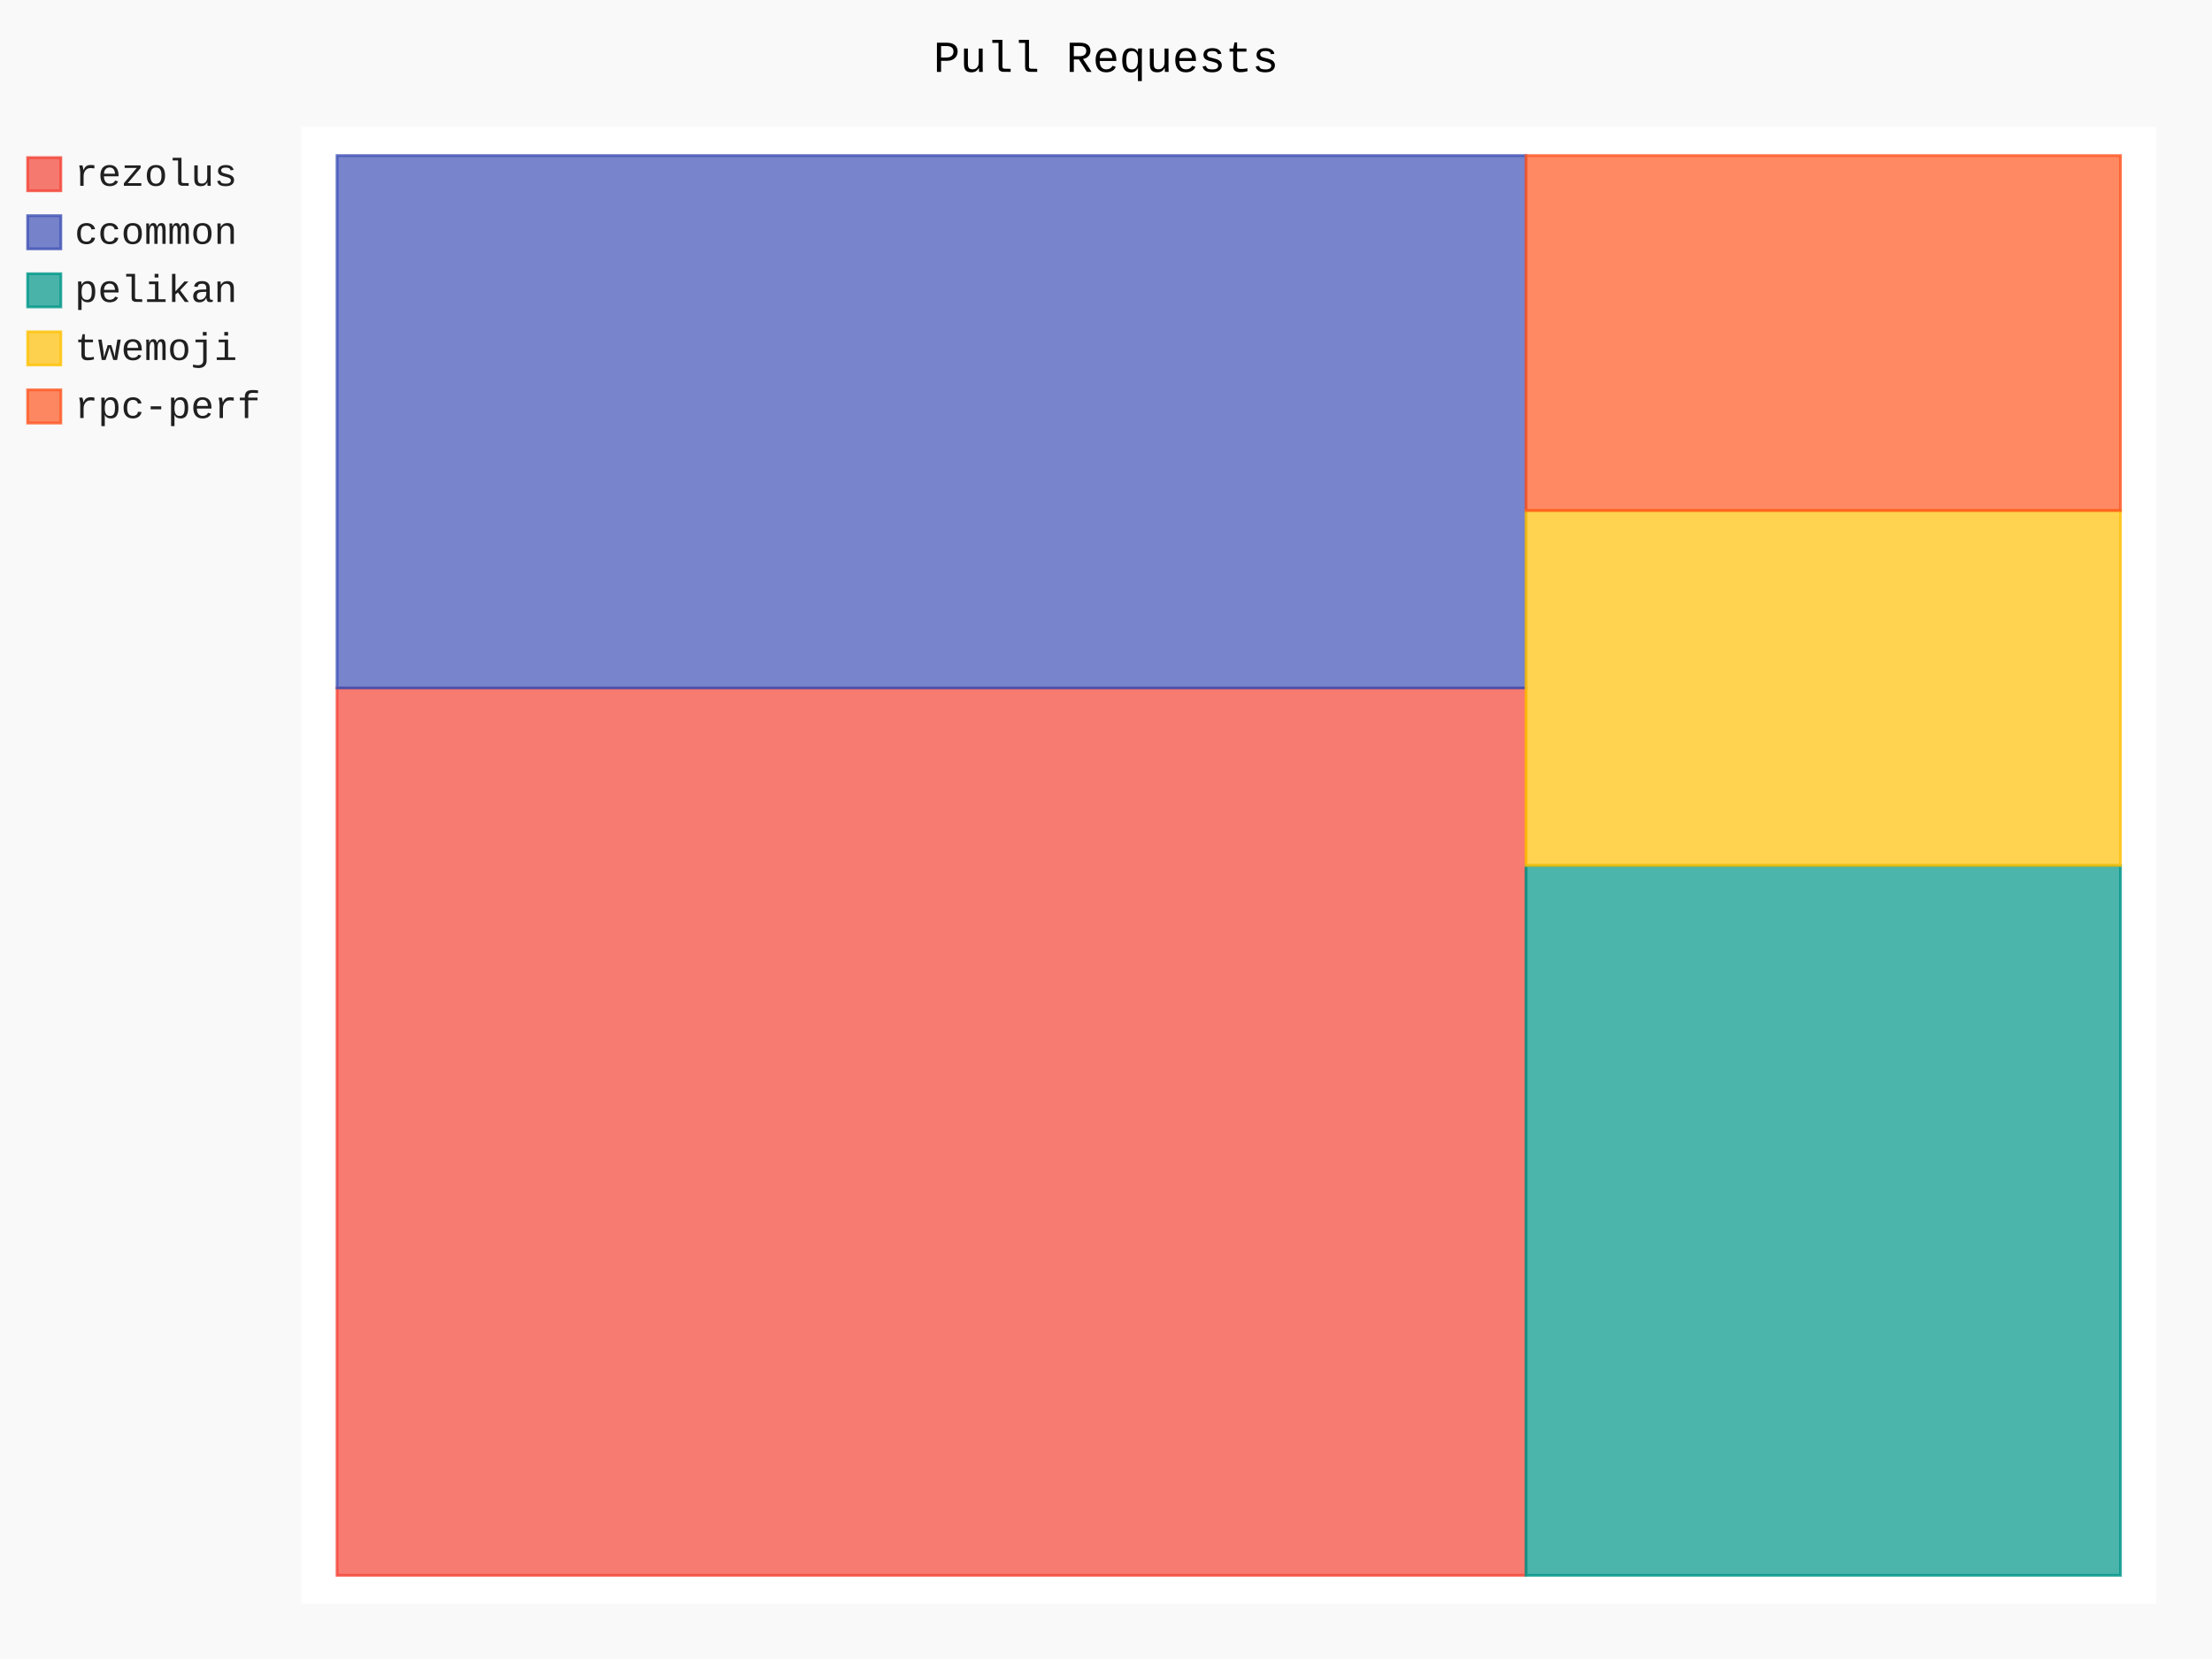
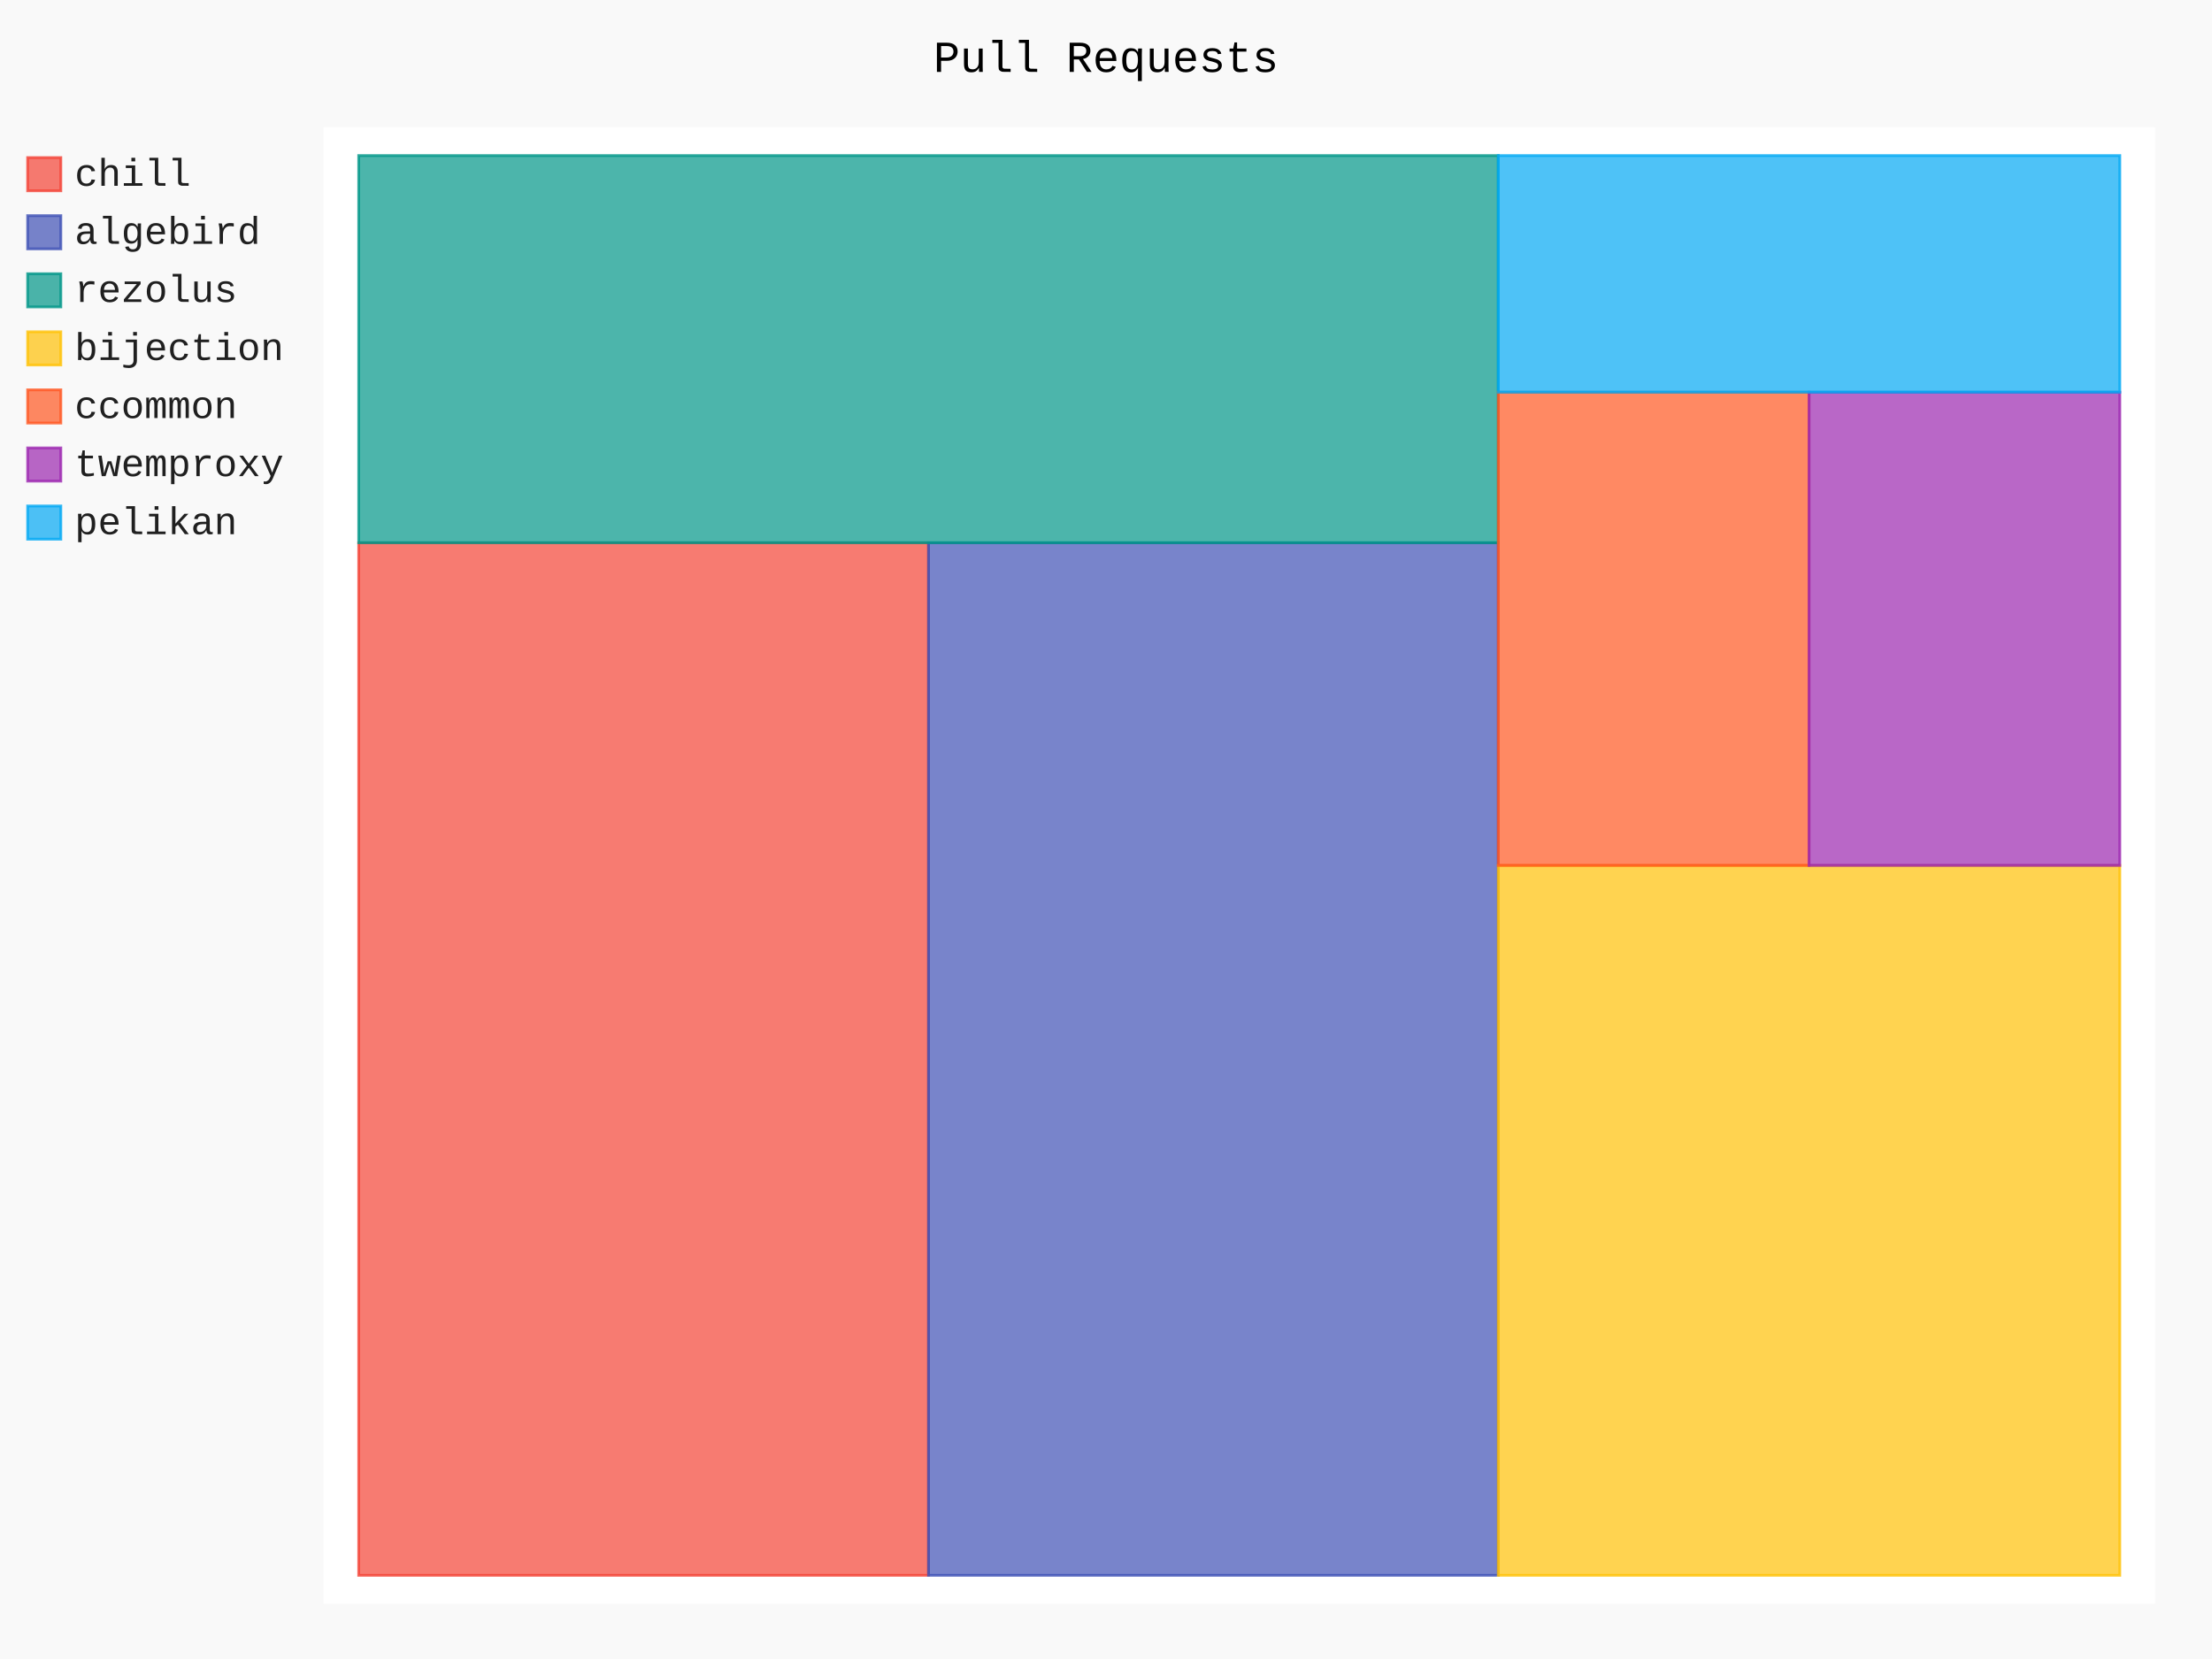
- <svg xmlns="http://www.w3.org/2000/svg" class="pygal-chart" id="chart-c688be86-733d-416b-b6e4-0bc1701fb667" viewBox="0 0 800 600">
+ <svg xmlns="http://www.w3.org/2000/svg" class="pygal-chart" id="chart-8ad2a69c-f776-4ccf-aa72-46a6a648fd34" viewBox="0 0 800 600">
  <defs>
-     <style type="text/css">#chart-c688be86-733d-416b-b6e4-0bc1701fb667{-webkit-user-select:none;-webkit-font-smoothing:antialiased;font-family:Consolas,"Liberation Mono",Menlo,Courier,monospace}#chart-c688be86-733d-416b-b6e4-0bc1701fb667 .title{font-family:Consolas,"Liberation Mono",Menlo,Courier,monospace;font-size:16px}#chart-c688be86-733d-416b-b6e4-0bc1701fb667 .legends .legend text{font-family:Consolas,"Liberation Mono",Menlo,Courier,monospace;font-size:14px}#chart-c688be86-733d-416b-b6e4-0bc1701fb667 .axis text{font-family:Consolas,"Liberation Mono",Menlo,Courier,monospace;font-size:10px}#chart-c688be86-733d-416b-b6e4-0bc1701fb667 .axis text.major{font-family:Consolas,"Liberation Mono",Menlo,Courier,monospace;font-size:10px}#chart-c688be86-733d-416b-b6e4-0bc1701fb667 .text-overlay text.value{font-family:Consolas,"Liberation Mono",Menlo,Courier,monospace;font-size:16px}#chart-c688be86-733d-416b-b6e4-0bc1701fb667 .text-overlay text.label{font-family:Consolas,"Liberation Mono",Menlo,Courier,monospace;font-size:10px}#chart-c688be86-733d-416b-b6e4-0bc1701fb667 .tooltip{font-family:Consolas,"Liberation Mono",Menlo,Courier,monospace;font-size:14px}#chart-c688be86-733d-416b-b6e4-0bc1701fb667 text.no_data{font-family:Consolas,"Liberation Mono",Menlo,Courier,monospace;font-size:64px}
- #chart-c688be86-733d-416b-b6e4-0bc1701fb667{background-color:rgba(249,249,249,1)}#chart-c688be86-733d-416b-b6e4-0bc1701fb667 path,#chart-c688be86-733d-416b-b6e4-0bc1701fb667 line,#chart-c688be86-733d-416b-b6e4-0bc1701fb667 rect,#chart-c688be86-733d-416b-b6e4-0bc1701fb667 circle{-webkit-transition:150ms;-moz-transition:150ms;transition:150ms}#chart-c688be86-733d-416b-b6e4-0bc1701fb667 .graph &gt; .background{fill:rgba(249,249,249,1)}#chart-c688be86-733d-416b-b6e4-0bc1701fb667 .plot &gt; .background{fill:rgba(255,255,255,1)}#chart-c688be86-733d-416b-b6e4-0bc1701fb667 .graph{fill:rgba(0,0,0,.87)}#chart-c688be86-733d-416b-b6e4-0bc1701fb667 text.no_data{fill:rgba(0,0,0,1)}#chart-c688be86-733d-416b-b6e4-0bc1701fb667 .title{fill:rgba(0,0,0,1)}#chart-c688be86-733d-416b-b6e4-0bc1701fb667 .legends .legend text{fill:rgba(0,0,0,.87)}#chart-c688be86-733d-416b-b6e4-0bc1701fb667 .legends .legend:hover text{fill:rgba(0,0,0,1)}#chart-c688be86-733d-416b-b6e4-0bc1701fb667 .axis .line{stroke:rgba(0,0,0,1)}#chart-c688be86-733d-416b-b6e4-0bc1701fb667 .axis .guide.line{stroke:rgba(0,0,0,.54)}#chart-c688be86-733d-416b-b6e4-0bc1701fb667 .axis .major.line{stroke:rgba(0,0,0,.87)}#chart-c688be86-733d-416b-b6e4-0bc1701fb667 .axis text.major{fill:rgba(0,0,0,1)}#chart-c688be86-733d-416b-b6e4-0bc1701fb667 .axis.y .guides:hover .guide.line,#chart-c688be86-733d-416b-b6e4-0bc1701fb667 .line-graph .axis.x .guides:hover .guide.line,#chart-c688be86-733d-416b-b6e4-0bc1701fb667 .stackedline-graph .axis.x .guides:hover .guide.line,#chart-c688be86-733d-416b-b6e4-0bc1701fb667 .xy-graph .axis.x .guides:hover .guide.line{stroke:rgba(0,0,0,1)}#chart-c688be86-733d-416b-b6e4-0bc1701fb667 .axis .guides:hover text{fill:rgba(0,0,0,1)}#chart-c688be86-733d-416b-b6e4-0bc1701fb667 .reactive{fill-opacity:.7;stroke-opacity:.8}#chart-c688be86-733d-416b-b6e4-0bc1701fb667 .ci{stroke:rgba(0,0,0,.87)}#chart-c688be86-733d-416b-b6e4-0bc1701fb667 .reactive.active,#chart-c688be86-733d-416b-b6e4-0bc1701fb667 .active .reactive{fill-opacity:.8;stroke-opacity:.9;stroke-width:4}#chart-c688be86-733d-416b-b6e4-0bc1701fb667 .ci .reactive.active{stroke-width:1.5}#chart-c688be86-733d-416b-b6e4-0bc1701fb667 .series text{fill:rgba(0,0,0,1)}#chart-c688be86-733d-416b-b6e4-0bc1701fb667 .tooltip rect{fill:rgba(255,255,255,1);stroke:rgba(0,0,0,1);-webkit-transition:opacity 150ms;-moz-transition:opacity 150ms;transition:opacity 150ms}#chart-c688be86-733d-416b-b6e4-0bc1701fb667 .tooltip .label{fill:rgba(0,0,0,.87)}#chart-c688be86-733d-416b-b6e4-0bc1701fb667 .tooltip .label{fill:rgba(0,0,0,.87)}#chart-c688be86-733d-416b-b6e4-0bc1701fb667 .tooltip .legend{font-size:.8em;fill:rgba(0,0,0,.54)}#chart-c688be86-733d-416b-b6e4-0bc1701fb667 .tooltip .x_label{font-size:.6em;fill:rgba(0,0,0,1)}#chart-c688be86-733d-416b-b6e4-0bc1701fb667 .tooltip .xlink{font-size:.5em;text-decoration:underline}#chart-c688be86-733d-416b-b6e4-0bc1701fb667 .tooltip .value{font-size:1.5em}#chart-c688be86-733d-416b-b6e4-0bc1701fb667 .bound{font-size:.5em}#chart-c688be86-733d-416b-b6e4-0bc1701fb667 .max-value{font-size:.75em;fill:rgba(0,0,0,.54)}#chart-c688be86-733d-416b-b6e4-0bc1701fb667 .map-element{fill:rgba(255,255,255,1);stroke:rgba(0,0,0,.54) !important}#chart-c688be86-733d-416b-b6e4-0bc1701fb667 .map-element .reactive{fill-opacity:inherit;stroke-opacity:inherit}#chart-c688be86-733d-416b-b6e4-0bc1701fb667 .color-0,#chart-c688be86-733d-416b-b6e4-0bc1701fb667 .color-0 a:visited{stroke:#F44336;fill:#F44336}#chart-c688be86-733d-416b-b6e4-0bc1701fb667 .color-1,#chart-c688be86-733d-416b-b6e4-0bc1701fb667 .color-1 a:visited{stroke:#3F51B5;fill:#3F51B5}#chart-c688be86-733d-416b-b6e4-0bc1701fb667 .color-2,#chart-c688be86-733d-416b-b6e4-0bc1701fb667 .color-2 a:visited{stroke:#009688;fill:#009688}#chart-c688be86-733d-416b-b6e4-0bc1701fb667 .color-3,#chart-c688be86-733d-416b-b6e4-0bc1701fb667 .color-3 a:visited{stroke:#FFC107;fill:#FFC107}#chart-c688be86-733d-416b-b6e4-0bc1701fb667 .color-4,#chart-c688be86-733d-416b-b6e4-0bc1701fb667 .color-4 a:visited{stroke:#FF5722;fill:#FF5722}#chart-c688be86-733d-416b-b6e4-0bc1701fb667 .text-overlay .color-0 text{fill:black}#chart-c688be86-733d-416b-b6e4-0bc1701fb667 .text-overlay .color-1 text{fill:black}#chart-c688be86-733d-416b-b6e4-0bc1701fb667 .text-overlay .color-2 text{fill:black}#chart-c688be86-733d-416b-b6e4-0bc1701fb667 .text-overlay .color-3 text{fill:black}#chart-c688be86-733d-416b-b6e4-0bc1701fb667 .text-overlay .color-4 text{fill:black}
- #chart-c688be86-733d-416b-b6e4-0bc1701fb667 text.no_data{text-anchor:middle}#chart-c688be86-733d-416b-b6e4-0bc1701fb667 .guide.line{fill:none}#chart-c688be86-733d-416b-b6e4-0bc1701fb667 .centered{text-anchor:middle}#chart-c688be86-733d-416b-b6e4-0bc1701fb667 .title{text-anchor:middle}#chart-c688be86-733d-416b-b6e4-0bc1701fb667 .legends .legend text{fill-opacity:1}#chart-c688be86-733d-416b-b6e4-0bc1701fb667 .axis.x text{text-anchor:middle}#chart-c688be86-733d-416b-b6e4-0bc1701fb667 .axis.x:not(.web) text[transform]{text-anchor:start}#chart-c688be86-733d-416b-b6e4-0bc1701fb667 .axis.x:not(.web) text[transform].backwards{text-anchor:end}#chart-c688be86-733d-416b-b6e4-0bc1701fb667 .axis.y text{text-anchor:end}#chart-c688be86-733d-416b-b6e4-0bc1701fb667 .axis.y text[transform].backwards{text-anchor:start}#chart-c688be86-733d-416b-b6e4-0bc1701fb667 .axis.y2 text{text-anchor:start}#chart-c688be86-733d-416b-b6e4-0bc1701fb667 .axis.y2 text[transform].backwards{text-anchor:end}#chart-c688be86-733d-416b-b6e4-0bc1701fb667 .axis .guide.line{stroke-dasharray:4,4}#chart-c688be86-733d-416b-b6e4-0bc1701fb667 .axis .major.guide.line{stroke-dasharray:6,6}#chart-c688be86-733d-416b-b6e4-0bc1701fb667 .horizontal .axis.y .guide.line,#chart-c688be86-733d-416b-b6e4-0bc1701fb667 .horizontal .axis.y2 .guide.line,#chart-c688be86-733d-416b-b6e4-0bc1701fb667 .vertical .axis.x .guide.line{opacity:0}#chart-c688be86-733d-416b-b6e4-0bc1701fb667 .horizontal .axis.always_show .guide.line,#chart-c688be86-733d-416b-b6e4-0bc1701fb667 .vertical .axis.always_show .guide.line{opacity:1 !important}#chart-c688be86-733d-416b-b6e4-0bc1701fb667 .axis.y .guides:hover .guide.line,#chart-c688be86-733d-416b-b6e4-0bc1701fb667 .axis.y2 .guides:hover .guide.line,#chart-c688be86-733d-416b-b6e4-0bc1701fb667 .axis.x .guides:hover .guide.line{opacity:1}#chart-c688be86-733d-416b-b6e4-0bc1701fb667 .axis .guides:hover text{opacity:1}#chart-c688be86-733d-416b-b6e4-0bc1701fb667 .nofill{fill:none}#chart-c688be86-733d-416b-b6e4-0bc1701fb667 .subtle-fill{fill-opacity:.2}#chart-c688be86-733d-416b-b6e4-0bc1701fb667 .dot{stroke-width:1px;fill-opacity:1}#chart-c688be86-733d-416b-b6e4-0bc1701fb667 .dot.active{stroke-width:5px}#chart-c688be86-733d-416b-b6e4-0bc1701fb667 .dot.negative{fill:transparent}#chart-c688be86-733d-416b-b6e4-0bc1701fb667 text,#chart-c688be86-733d-416b-b6e4-0bc1701fb667 tspan{stroke:none !important}#chart-c688be86-733d-416b-b6e4-0bc1701fb667 .series text.active{opacity:1}#chart-c688be86-733d-416b-b6e4-0bc1701fb667 .tooltip rect{fill-opacity:.95;stroke-width:.5}#chart-c688be86-733d-416b-b6e4-0bc1701fb667 .tooltip text{fill-opacity:1}#chart-c688be86-733d-416b-b6e4-0bc1701fb667 .showable{visibility:hidden}#chart-c688be86-733d-416b-b6e4-0bc1701fb667 .showable.shown{visibility:visible}#chart-c688be86-733d-416b-b6e4-0bc1701fb667 .gauge-background{fill:rgba(229,229,229,1);stroke:none}#chart-c688be86-733d-416b-b6e4-0bc1701fb667 .bg-lines{stroke:rgba(249,249,249,1);stroke-width:2px}</style>
+     <style type="text/css">#chart-8ad2a69c-f776-4ccf-aa72-46a6a648fd34{-webkit-user-select:none;-webkit-font-smoothing:antialiased;font-family:Consolas,"Liberation Mono",Menlo,Courier,monospace}#chart-8ad2a69c-f776-4ccf-aa72-46a6a648fd34 .title{font-family:Consolas,"Liberation Mono",Menlo,Courier,monospace;font-size:16px}#chart-8ad2a69c-f776-4ccf-aa72-46a6a648fd34 .legends .legend text{font-family:Consolas,"Liberation Mono",Menlo,Courier,monospace;font-size:14px}#chart-8ad2a69c-f776-4ccf-aa72-46a6a648fd34 .axis text{font-family:Consolas,"Liberation Mono",Menlo,Courier,monospace;font-size:10px}#chart-8ad2a69c-f776-4ccf-aa72-46a6a648fd34 .axis text.major{font-family:Consolas,"Liberation Mono",Menlo,Courier,monospace;font-size:10px}#chart-8ad2a69c-f776-4ccf-aa72-46a6a648fd34 .text-overlay text.value{font-family:Consolas,"Liberation Mono",Menlo,Courier,monospace;font-size:16px}#chart-8ad2a69c-f776-4ccf-aa72-46a6a648fd34 .text-overlay text.label{font-family:Consolas,"Liberation Mono",Menlo,Courier,monospace;font-size:10px}#chart-8ad2a69c-f776-4ccf-aa72-46a6a648fd34 .tooltip{font-family:Consolas,"Liberation Mono",Menlo,Courier,monospace;font-size:14px}#chart-8ad2a69c-f776-4ccf-aa72-46a6a648fd34 text.no_data{font-family:Consolas,"Liberation Mono",Menlo,Courier,monospace;font-size:64px}
+ #chart-8ad2a69c-f776-4ccf-aa72-46a6a648fd34{background-color:rgba(249,249,249,1)}#chart-8ad2a69c-f776-4ccf-aa72-46a6a648fd34 path,#chart-8ad2a69c-f776-4ccf-aa72-46a6a648fd34 line,#chart-8ad2a69c-f776-4ccf-aa72-46a6a648fd34 rect,#chart-8ad2a69c-f776-4ccf-aa72-46a6a648fd34 circle{-webkit-transition:150ms;-moz-transition:150ms;transition:150ms}#chart-8ad2a69c-f776-4ccf-aa72-46a6a648fd34 .graph &gt; .background{fill:rgba(249,249,249,1)}#chart-8ad2a69c-f776-4ccf-aa72-46a6a648fd34 .plot &gt; .background{fill:rgba(255,255,255,1)}#chart-8ad2a69c-f776-4ccf-aa72-46a6a648fd34 .graph{fill:rgba(0,0,0,.87)}#chart-8ad2a69c-f776-4ccf-aa72-46a6a648fd34 text.no_data{fill:rgba(0,0,0,1)}#chart-8ad2a69c-f776-4ccf-aa72-46a6a648fd34 .title{fill:rgba(0,0,0,1)}#chart-8ad2a69c-f776-4ccf-aa72-46a6a648fd34 .legends .legend text{fill:rgba(0,0,0,.87)}#chart-8ad2a69c-f776-4ccf-aa72-46a6a648fd34 .legends .legend:hover text{fill:rgba(0,0,0,1)}#chart-8ad2a69c-f776-4ccf-aa72-46a6a648fd34 .axis .line{stroke:rgba(0,0,0,1)}#chart-8ad2a69c-f776-4ccf-aa72-46a6a648fd34 .axis .guide.line{stroke:rgba(0,0,0,.54)}#chart-8ad2a69c-f776-4ccf-aa72-46a6a648fd34 .axis .major.line{stroke:rgba(0,0,0,.87)}#chart-8ad2a69c-f776-4ccf-aa72-46a6a648fd34 .axis text.major{fill:rgba(0,0,0,1)}#chart-8ad2a69c-f776-4ccf-aa72-46a6a648fd34 .axis.y .guides:hover .guide.line,#chart-8ad2a69c-f776-4ccf-aa72-46a6a648fd34 .line-graph .axis.x .guides:hover .guide.line,#chart-8ad2a69c-f776-4ccf-aa72-46a6a648fd34 .stackedline-graph .axis.x .guides:hover .guide.line,#chart-8ad2a69c-f776-4ccf-aa72-46a6a648fd34 .xy-graph .axis.x .guides:hover .guide.line{stroke:rgba(0,0,0,1)}#chart-8ad2a69c-f776-4ccf-aa72-46a6a648fd34 .axis .guides:hover text{fill:rgba(0,0,0,1)}#chart-8ad2a69c-f776-4ccf-aa72-46a6a648fd34 .reactive{fill-opacity:.7;stroke-opacity:.8}#chart-8ad2a69c-f776-4ccf-aa72-46a6a648fd34 .ci{stroke:rgba(0,0,0,.87)}#chart-8ad2a69c-f776-4ccf-aa72-46a6a648fd34 .reactive.active,#chart-8ad2a69c-f776-4ccf-aa72-46a6a648fd34 .active .reactive{fill-opacity:.8;stroke-opacity:.9;stroke-width:4}#chart-8ad2a69c-f776-4ccf-aa72-46a6a648fd34 .ci .reactive.active{stroke-width:1.5}#chart-8ad2a69c-f776-4ccf-aa72-46a6a648fd34 .series text{fill:rgba(0,0,0,1)}#chart-8ad2a69c-f776-4ccf-aa72-46a6a648fd34 .tooltip rect{fill:rgba(255,255,255,1);stroke:rgba(0,0,0,1);-webkit-transition:opacity 150ms;-moz-transition:opacity 150ms;transition:opacity 150ms}#chart-8ad2a69c-f776-4ccf-aa72-46a6a648fd34 .tooltip .label{fill:rgba(0,0,0,.87)}#chart-8ad2a69c-f776-4ccf-aa72-46a6a648fd34 .tooltip .label{fill:rgba(0,0,0,.87)}#chart-8ad2a69c-f776-4ccf-aa72-46a6a648fd34 .tooltip .legend{font-size:.8em;fill:rgba(0,0,0,.54)}#chart-8ad2a69c-f776-4ccf-aa72-46a6a648fd34 .tooltip .x_label{font-size:.6em;fill:rgba(0,0,0,1)}#chart-8ad2a69c-f776-4ccf-aa72-46a6a648fd34 .tooltip .xlink{font-size:.5em;text-decoration:underline}#chart-8ad2a69c-f776-4ccf-aa72-46a6a648fd34 .tooltip .value{font-size:1.5em}#chart-8ad2a69c-f776-4ccf-aa72-46a6a648fd34 .bound{font-size:.5em}#chart-8ad2a69c-f776-4ccf-aa72-46a6a648fd34 .max-value{font-size:.75em;fill:rgba(0,0,0,.54)}#chart-8ad2a69c-f776-4ccf-aa72-46a6a648fd34 .map-element{fill:rgba(255,255,255,1);stroke:rgba(0,0,0,.54) !important}#chart-8ad2a69c-f776-4ccf-aa72-46a6a648fd34 .map-element .reactive{fill-opacity:inherit;stroke-opacity:inherit}#chart-8ad2a69c-f776-4ccf-aa72-46a6a648fd34 .color-0,#chart-8ad2a69c-f776-4ccf-aa72-46a6a648fd34 .color-0 a:visited{stroke:#F44336;fill:#F44336}#chart-8ad2a69c-f776-4ccf-aa72-46a6a648fd34 .color-1,#chart-8ad2a69c-f776-4ccf-aa72-46a6a648fd34 .color-1 a:visited{stroke:#3F51B5;fill:#3F51B5}#chart-8ad2a69c-f776-4ccf-aa72-46a6a648fd34 .color-2,#chart-8ad2a69c-f776-4ccf-aa72-46a6a648fd34 .color-2 a:visited{stroke:#009688;fill:#009688}#chart-8ad2a69c-f776-4ccf-aa72-46a6a648fd34 .color-3,#chart-8ad2a69c-f776-4ccf-aa72-46a6a648fd34 .color-3 a:visited{stroke:#FFC107;fill:#FFC107}#chart-8ad2a69c-f776-4ccf-aa72-46a6a648fd34 .color-4,#chart-8ad2a69c-f776-4ccf-aa72-46a6a648fd34 .color-4 a:visited{stroke:#FF5722;fill:#FF5722}#chart-8ad2a69c-f776-4ccf-aa72-46a6a648fd34 .color-5,#chart-8ad2a69c-f776-4ccf-aa72-46a6a648fd34 .color-5 a:visited{stroke:#9C27B0;fill:#9C27B0}#chart-8ad2a69c-f776-4ccf-aa72-46a6a648fd34 .color-6,#chart-8ad2a69c-f776-4ccf-aa72-46a6a648fd34 .color-6 a:visited{stroke:#03A9F4;fill:#03A9F4}#chart-8ad2a69c-f776-4ccf-aa72-46a6a648fd34 .text-overlay .color-0 text{fill:black}#chart-8ad2a69c-f776-4ccf-aa72-46a6a648fd34 .text-overlay .color-1 text{fill:black}#chart-8ad2a69c-f776-4ccf-aa72-46a6a648fd34 .text-overlay .color-2 text{fill:black}#chart-8ad2a69c-f776-4ccf-aa72-46a6a648fd34 .text-overlay .color-3 text{fill:black}#chart-8ad2a69c-f776-4ccf-aa72-46a6a648fd34 .text-overlay .color-4 text{fill:black}#chart-8ad2a69c-f776-4ccf-aa72-46a6a648fd34 .text-overlay .color-5 text{fill:black}#chart-8ad2a69c-f776-4ccf-aa72-46a6a648fd34 .text-overlay .color-6 text{fill:black}
+ #chart-8ad2a69c-f776-4ccf-aa72-46a6a648fd34 text.no_data{text-anchor:middle}#chart-8ad2a69c-f776-4ccf-aa72-46a6a648fd34 .guide.line{fill:none}#chart-8ad2a69c-f776-4ccf-aa72-46a6a648fd34 .centered{text-anchor:middle}#chart-8ad2a69c-f776-4ccf-aa72-46a6a648fd34 .title{text-anchor:middle}#chart-8ad2a69c-f776-4ccf-aa72-46a6a648fd34 .legends .legend text{fill-opacity:1}#chart-8ad2a69c-f776-4ccf-aa72-46a6a648fd34 .axis.x text{text-anchor:middle}#chart-8ad2a69c-f776-4ccf-aa72-46a6a648fd34 .axis.x:not(.web) text[transform]{text-anchor:start}#chart-8ad2a69c-f776-4ccf-aa72-46a6a648fd34 .axis.x:not(.web) text[transform].backwards{text-anchor:end}#chart-8ad2a69c-f776-4ccf-aa72-46a6a648fd34 .axis.y text{text-anchor:end}#chart-8ad2a69c-f776-4ccf-aa72-46a6a648fd34 .axis.y text[transform].backwards{text-anchor:start}#chart-8ad2a69c-f776-4ccf-aa72-46a6a648fd34 .axis.y2 text{text-anchor:start}#chart-8ad2a69c-f776-4ccf-aa72-46a6a648fd34 .axis.y2 text[transform].backwards{text-anchor:end}#chart-8ad2a69c-f776-4ccf-aa72-46a6a648fd34 .axis .guide.line{stroke-dasharray:4,4}#chart-8ad2a69c-f776-4ccf-aa72-46a6a648fd34 .axis .major.guide.line{stroke-dasharray:6,6}#chart-8ad2a69c-f776-4ccf-aa72-46a6a648fd34 .horizontal .axis.y .guide.line,#chart-8ad2a69c-f776-4ccf-aa72-46a6a648fd34 .horizontal .axis.y2 .guide.line,#chart-8ad2a69c-f776-4ccf-aa72-46a6a648fd34 .vertical .axis.x .guide.line{opacity:0}#chart-8ad2a69c-f776-4ccf-aa72-46a6a648fd34 .horizontal .axis.always_show .guide.line,#chart-8ad2a69c-f776-4ccf-aa72-46a6a648fd34 .vertical .axis.always_show .guide.line{opacity:1 !important}#chart-8ad2a69c-f776-4ccf-aa72-46a6a648fd34 .axis.y .guides:hover .guide.line,#chart-8ad2a69c-f776-4ccf-aa72-46a6a648fd34 .axis.y2 .guides:hover .guide.line,#chart-8ad2a69c-f776-4ccf-aa72-46a6a648fd34 .axis.x .guides:hover .guide.line{opacity:1}#chart-8ad2a69c-f776-4ccf-aa72-46a6a648fd34 .axis .guides:hover text{opacity:1}#chart-8ad2a69c-f776-4ccf-aa72-46a6a648fd34 .nofill{fill:none}#chart-8ad2a69c-f776-4ccf-aa72-46a6a648fd34 .subtle-fill{fill-opacity:.2}#chart-8ad2a69c-f776-4ccf-aa72-46a6a648fd34 .dot{stroke-width:1px;fill-opacity:1}#chart-8ad2a69c-f776-4ccf-aa72-46a6a648fd34 .dot.active{stroke-width:5px}#chart-8ad2a69c-f776-4ccf-aa72-46a6a648fd34 .dot.negative{fill:transparent}#chart-8ad2a69c-f776-4ccf-aa72-46a6a648fd34 text,#chart-8ad2a69c-f776-4ccf-aa72-46a6a648fd34 tspan{stroke:none !important}#chart-8ad2a69c-f776-4ccf-aa72-46a6a648fd34 .series text.active{opacity:1}#chart-8ad2a69c-f776-4ccf-aa72-46a6a648fd34 .tooltip rect{fill-opacity:.95;stroke-width:.5}#chart-8ad2a69c-f776-4ccf-aa72-46a6a648fd34 .tooltip text{fill-opacity:1}#chart-8ad2a69c-f776-4ccf-aa72-46a6a648fd34 .showable{visibility:hidden}#chart-8ad2a69c-f776-4ccf-aa72-46a6a648fd34 .showable.shown{visibility:visible}#chart-8ad2a69c-f776-4ccf-aa72-46a6a648fd34 .gauge-background{fill:rgba(229,229,229,1);stroke:none}#chart-8ad2a69c-f776-4ccf-aa72-46a6a648fd34 .bg-lines{stroke:rgba(249,249,249,1);stroke-width:2px}</style>
  </defs>
  <g class="graph treemap-graph vertical">
    <rect class="background" height="600" width="800" x="0" y="0" />
-     <g class="plot" transform="translate(109, 46)">
-       <rect class="background" height="534" width="670.8" x="0" y="0" />
+     <g class="plot" transform="translate(117, 46)">
+       <rect class="background" height="534" width="662.4" x="0" y="0" />
      <g class="series serie-0 color-0">
        <g class="rects">
          <g class="rect">
-             <rect class="rect reactive tooltip-trigger" height="320.913" width="430.0" x="12.9" y="202.817" />
+             <rect class="rect reactive tooltip-trigger" height="373.427" width="206.063" x="12.738" y="150.304" />
          </g>
        </g>
      </g>
      <g class="series serie-1 color-1">
        <g class="rects">
          <g class="rect">
-             <rect class="rect reactive tooltip-trigger" height="192.548" width="430.0" x="12.9" y="10.269" />
+             <rect class="rect reactive tooltip-trigger" height="373.427" width="206.063" x="218.802" y="150.304" />
          </g>
        </g>
      </g>
      <g class="series serie-2 color-2">
        <g class="rects">
          <g class="rect">
-             <rect class="rect reactive tooltip-trigger" height="256.731" width="215.0" x="442.9" y="267" />
+             <rect class="rect reactive tooltip-trigger" height="140.035" width="412.127" x="12.738" y="10.269" />
          </g>
        </g>
      </g>
      <g class="series serie-3 color-3">
        <g class="rects">
          <g class="rect">
-             <rect class="rect reactive tooltip-trigger" height="128.365" width="215.0" x="442.9" y="138.635" />
+             <rect class="rect reactive tooltip-trigger" height="256.731" width="224.796" x="424.865" y="267.0" />
          </g>
        </g>
      </g>
      <g class="series serie-4 color-4">
        <g class="rects">
          <g class="rect">
-             <rect class="rect reactive tooltip-trigger" height="128.365" width="215.0" x="442.9" y="10.269" />
+             <rect class="rect reactive tooltip-trigger" height="171.154" width="112.398" x="424.865" y="95.846" />
+           </g>
+         </g>
+       </g>
+       <g class="series serie-5 color-5">
+         <g class="rects">
+           <g class="rect">
+             <rect class="rect reactive tooltip-trigger" height="171.154" width="112.398" x="537.263" y="95.846" />
+           </g>
+         </g>
+       </g>
+       <g class="series serie-6 color-6">
+         <g class="rects">
+           <g class="rect">
+             <rect class="rect reactive tooltip-trigger" height="85.577" width="224.796" x="424.865" y="10.269" />
          </g>
        </g>
      </g>
    </g>
    <g class="titles">
      <text class="title plot_title" x="400.0" y="26">Pull Requests</text>
    </g>
-     <g class="plot overlay" transform="translate(109, 46)">
+     <g class="plot overlay" transform="translate(117, 46)">
      <g class="series serie-0 color-0" />
      <g class="series serie-1 color-1" />
      <g class="series serie-2 color-2" />
      <g class="series serie-3 color-3" />
      <g class="series serie-4 color-4" />
+       <g class="series serie-5 color-5" />
+       <g class="series serie-6 color-6" />
    </g>
-     <g class="plot text-overlay" transform="translate(109, 46)">
+     <g class="plot text-overlay" transform="translate(117, 46)">
      <g class="series serie-0 color-0" />
      <g class="series serie-1 color-1" />
      <g class="series serie-2 color-2" />
      <g class="series serie-3 color-3" />
      <g class="series serie-4 color-4" />
+       <g class="series serie-5 color-5" />
+       <g class="series serie-6 color-6" />
    </g>
-     <g class="plot tooltip-overlay" transform="translate(109, 46)">
+     <g class="plot tooltip-overlay" transform="translate(117, 46)">
      <g class="tooltip" style="opacity: 0" transform="translate(0 0)">
        <rect class="tooltip-box" height="0" rx="0" ry="0" width="0" />
        <g class="text" />
      </g>
    </g>
    <g class="legends" transform="translate(10, 56)">
      <g class="legend reactive activate-serie" id="activate-serie-0">
        <rect class="color-0 reactive" height="12" width="12" x="0.0" y="1.0" />
-         <text x="17.0" y="11.2">rezolus</text>
+         <text x="17.0" y="11.2">chill</text>
      </g>
      <g class="legend reactive activate-serie" id="activate-serie-1">
        <rect class="color-1 reactive" height="12" width="12" x="0.0" y="22.0" />
-         <text x="17.0" y="32.2">ccommon</text>
+         <text x="17.0" y="32.2">algebird</text>
      </g>
      <g class="legend reactive activate-serie" id="activate-serie-2">
        <rect class="color-2 reactive" height="12" width="12" x="0.0" y="43.0" />
-         <text x="17.0" y="53.2">pelikan</text>
+         <text x="17.0" y="53.2">rezolus</text>
      </g>
      <g class="legend reactive activate-serie" id="activate-serie-3">
        <rect class="color-3 reactive" height="12" width="12" x="0.0" y="64.0" />
-         <text x="17.0" y="74.2">twemoji</text>
+         <text x="17.0" y="74.2">bijection</text>
      </g>
      <g class="legend reactive activate-serie" id="activate-serie-4">
        <rect class="color-4 reactive" height="12" width="12" x="0.0" y="85.0" />
-         <text x="17.0" y="95.2">rpc-perf</text>
+         <text x="17.0" y="95.2">ccommon</text>
+       </g>
+       <g class="legend reactive activate-serie" id="activate-serie-5">
+         <rect class="color-5 reactive" height="12" width="12" x="0.0" y="106.0" />
+         <text x="17.0" y="116.2">twemproxy</text>
+       </g>
+       <g class="legend reactive activate-serie" id="activate-serie-6">
+         <rect class="color-6 reactive" height="12" width="12" x="0.0" y="127.0" />
+         <text x="17.0" y="137.2">pelikan</text>
      </g>
    </g>
    <g class="legends" transform="translate(790, 56)" />
  </g>
</svg>
